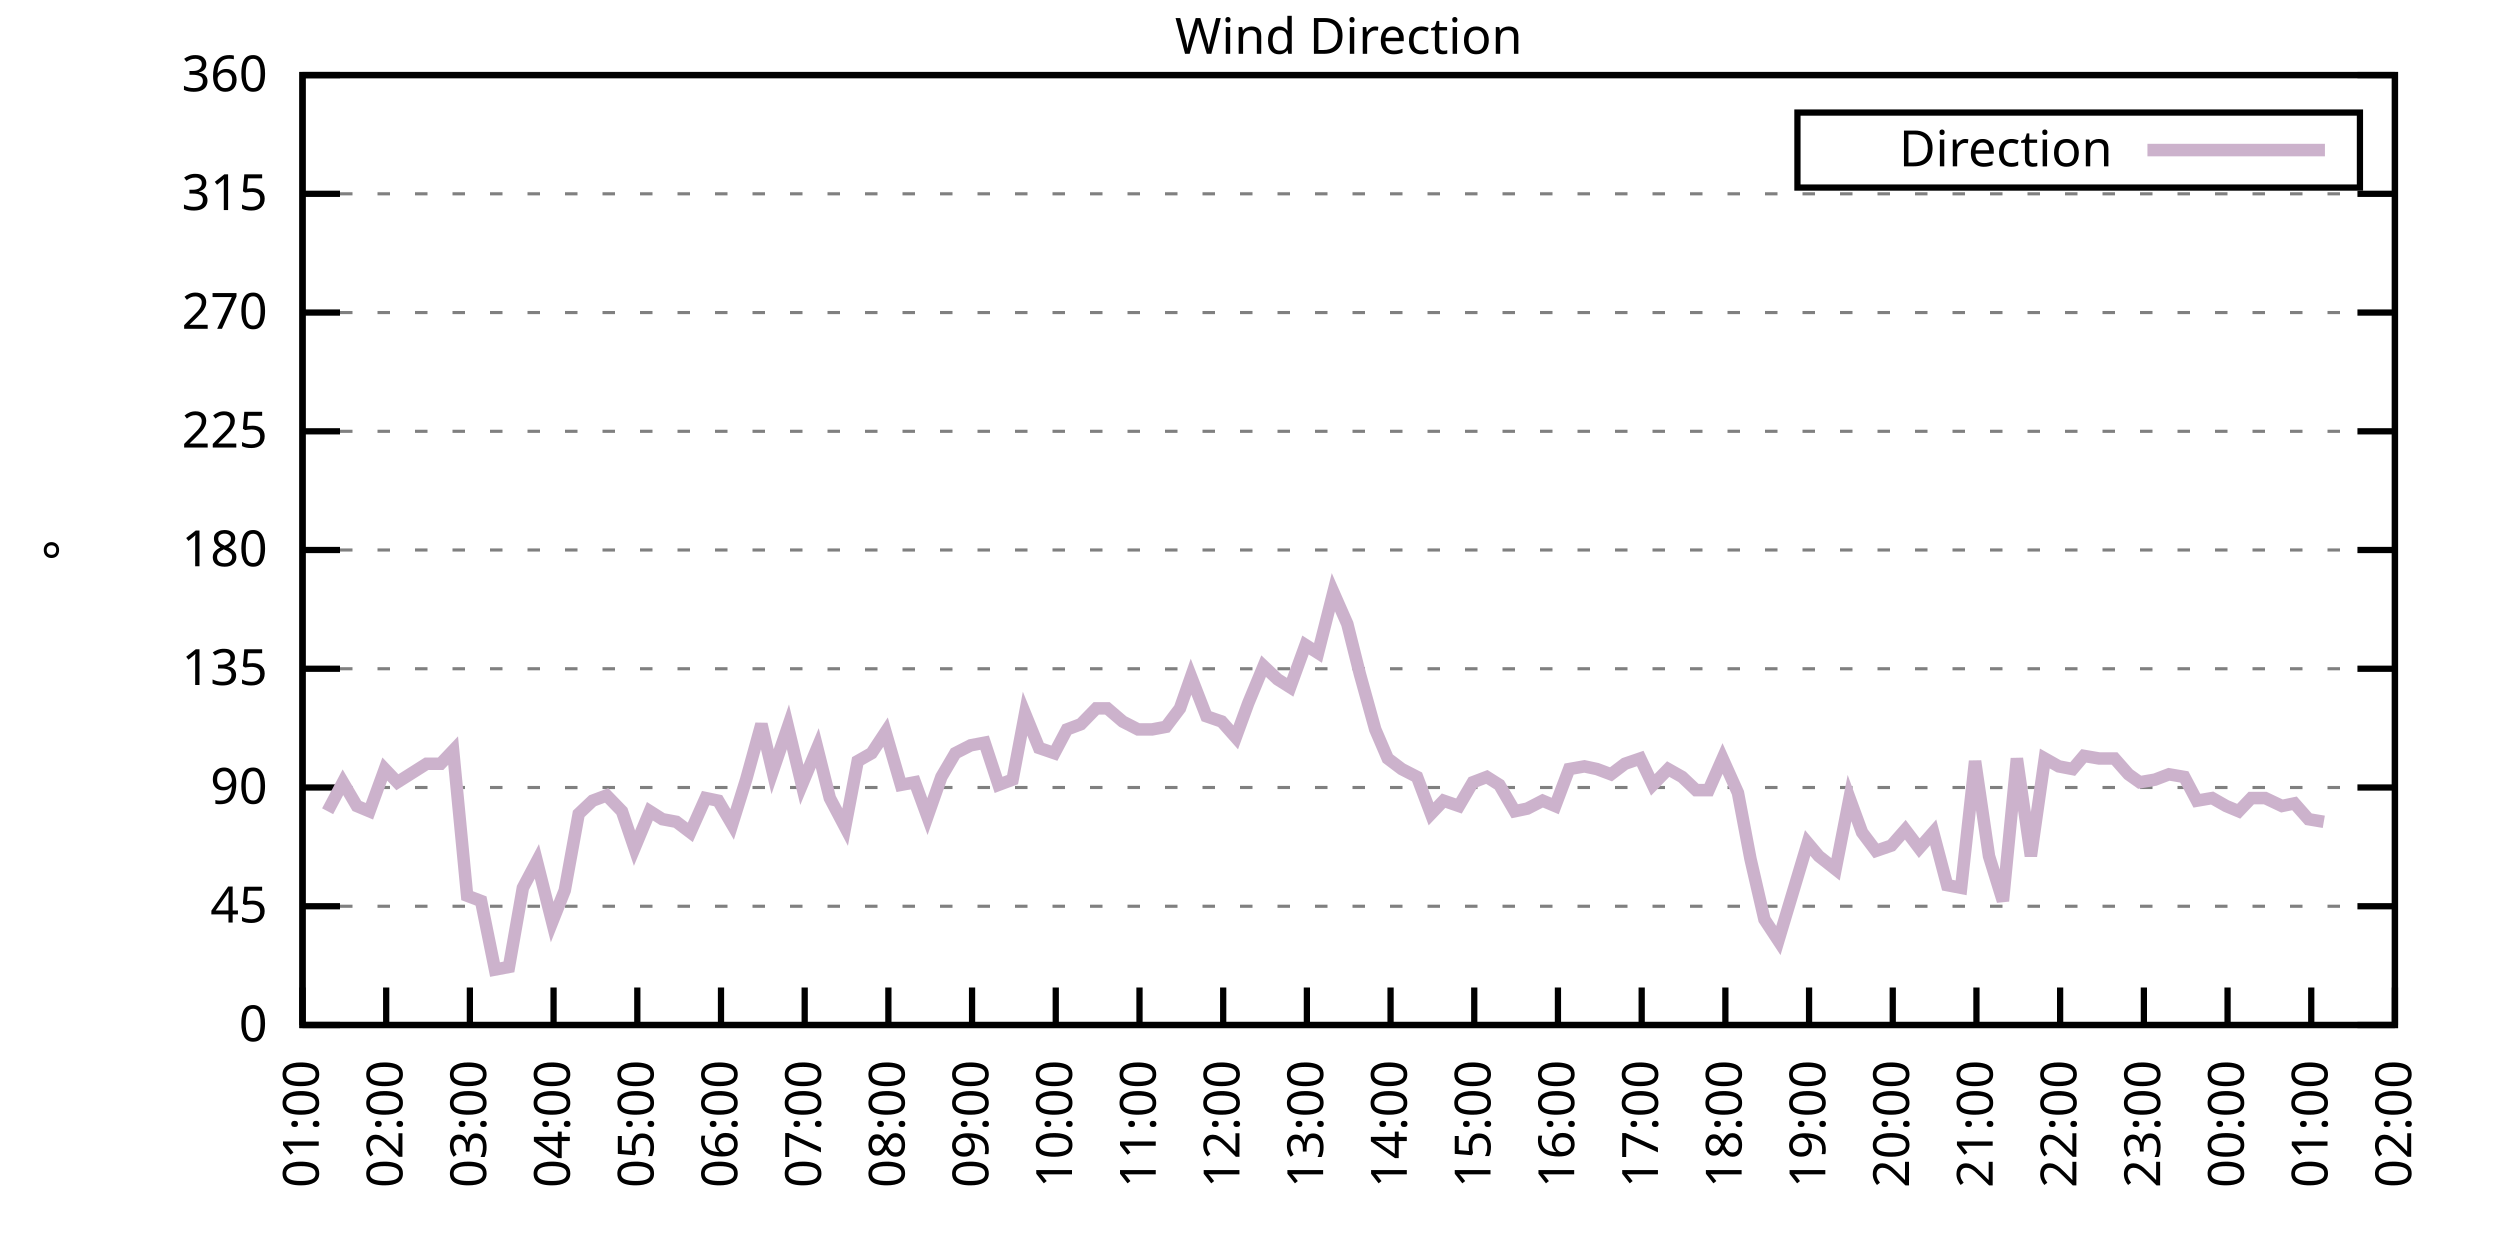
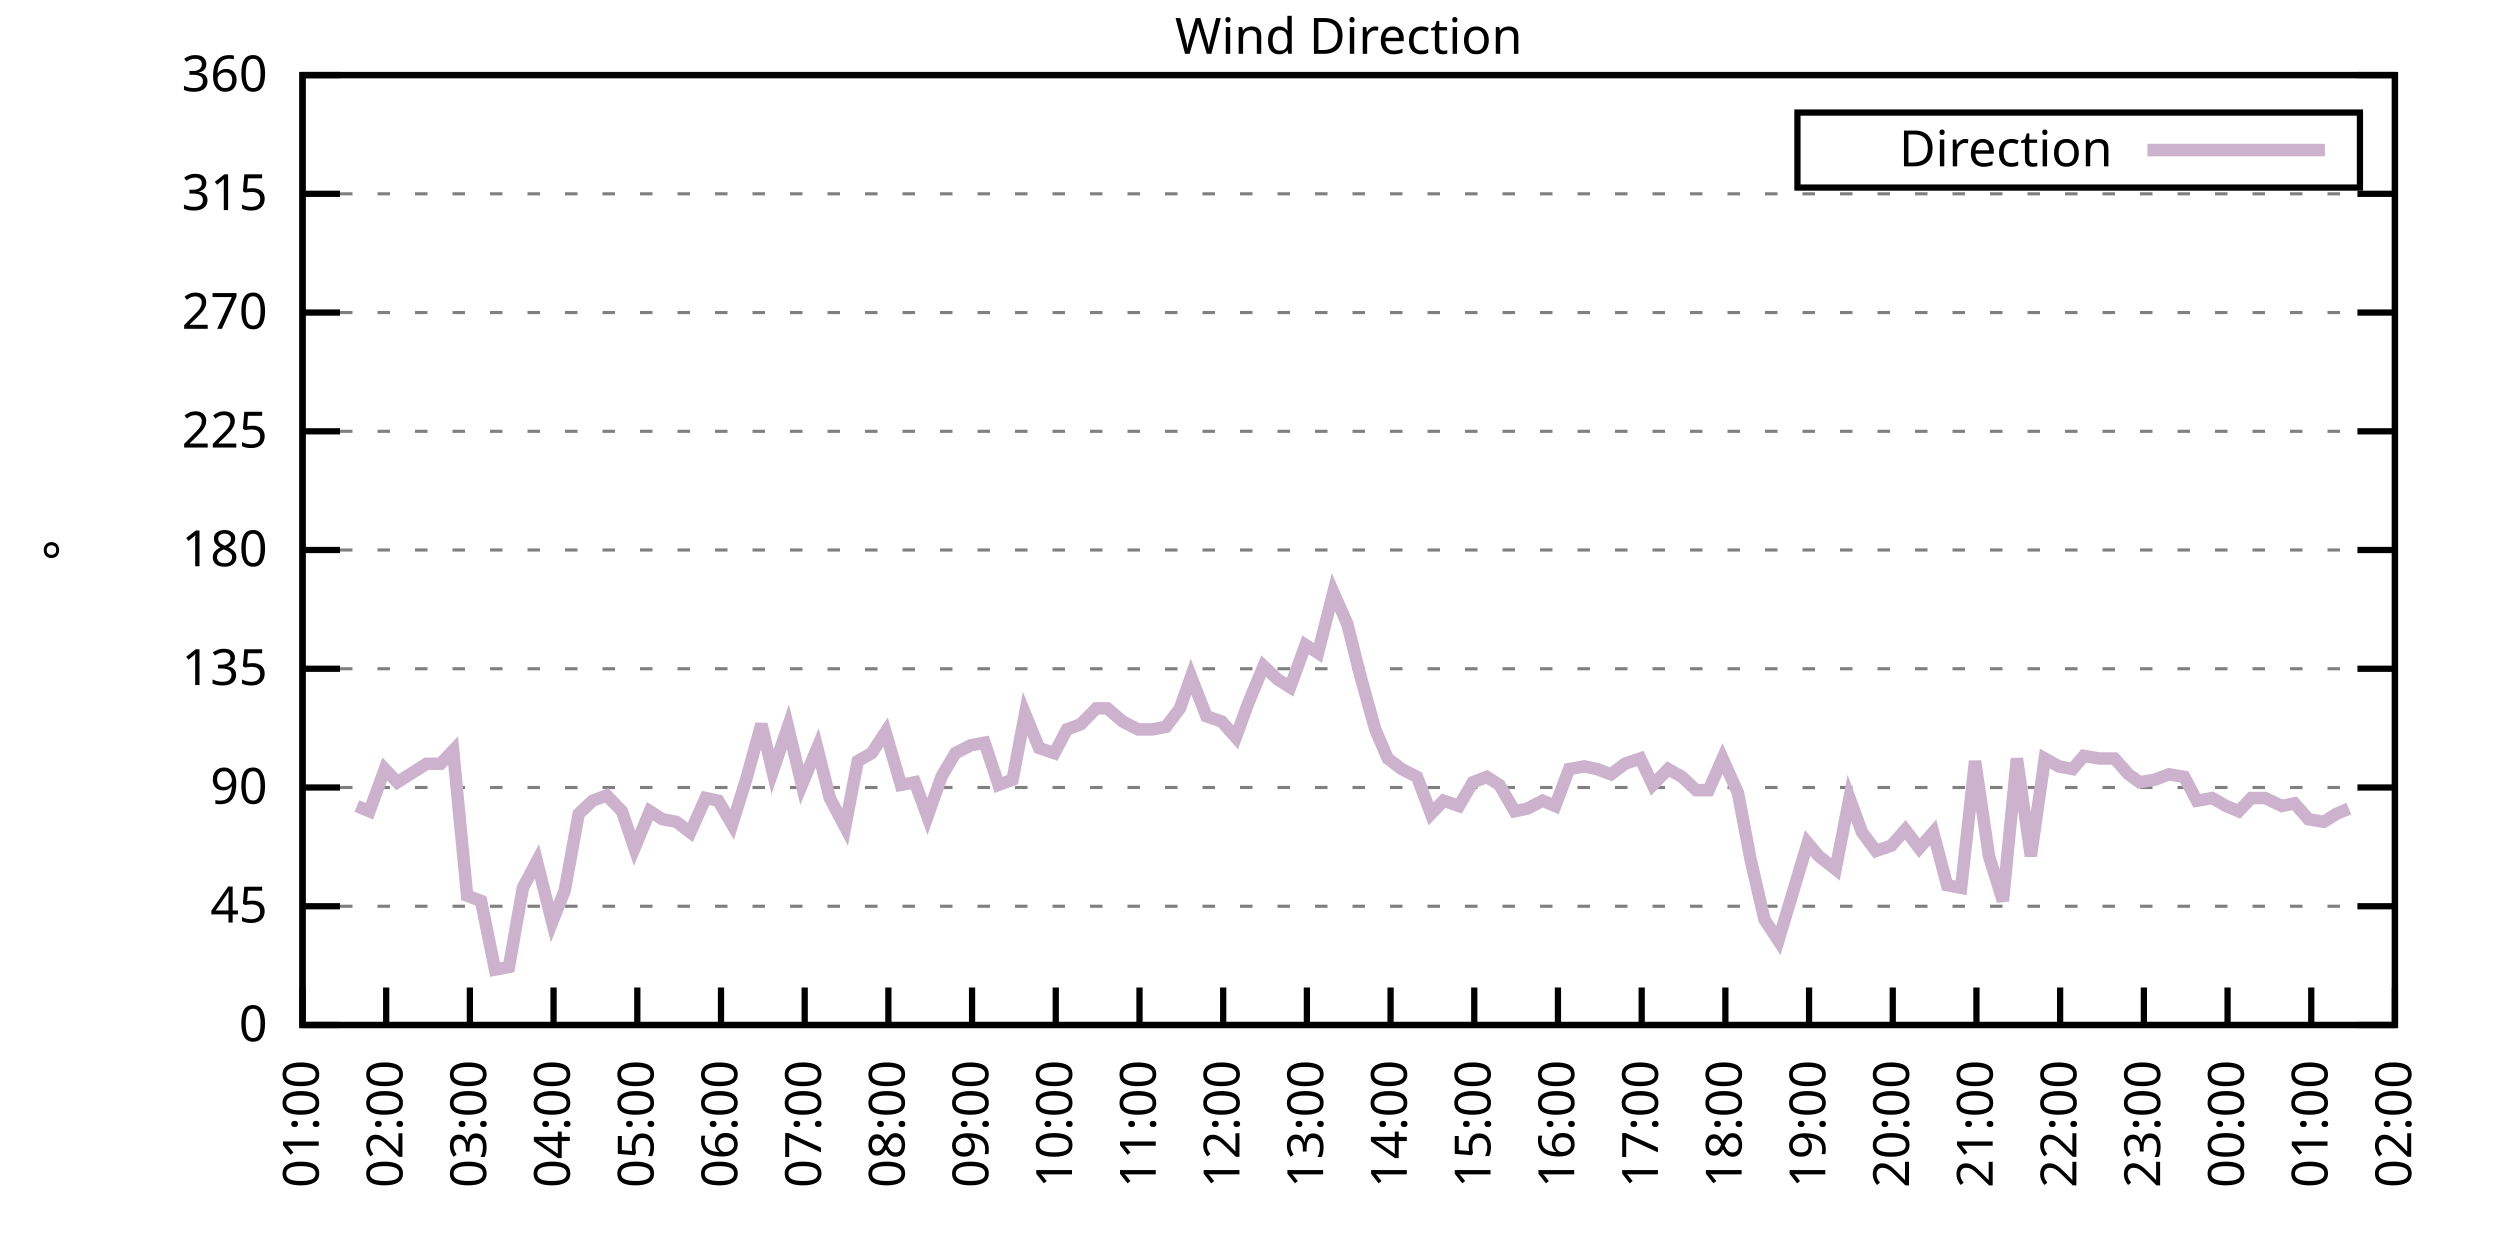
<svg xmlns="http://www.w3.org/2000/svg" xmlns:xlink="http://www.w3.org/1999/xlink" width="400" height="200" viewBox="0 0 400 200">
  <g id="gnuplot_canvas">
    <rect x="0" y="0" width="400" height="200" fill="none" />
    <defs>
      <circle id="gpDot" r="0.5" stroke-width="0.5" stroke="currentColor" />
      <path id="gpPt0" stroke-width="0.333" stroke="currentColor" d="M-1,0 h2 M0,-1 v2" />
      <path id="gpPt1" stroke-width="0.333" stroke="currentColor" d="M-1,-1 L1,1 M1,-1 L-1,1" />
      <path id="gpPt2" stroke-width="0.333" stroke="currentColor" d="M-1,0 L1,0 M0,-1 L0,1 M-1,-1 L1,1 M-1,1 L1,-1" />
      <rect id="gpPt3" stroke-width="0.333" stroke="currentColor" x="-1" y="-1" width="2" height="2" />
      <rect id="gpPt4" stroke-width="0.333" stroke="currentColor" fill="currentColor" x="-1" y="-1" width="2" height="2" />
      <circle id="gpPt5" stroke-width="0.333" stroke="currentColor" cx="0" cy="0" r="1" />
      <use xlink:href="#gpPt5" id="gpPt6" fill="currentColor" stroke="none" />
      <path id="gpPt7" stroke-width="0.333" stroke="currentColor" d="M0,-1.33 L-1.33,0.67 L1.33,0.67 z" />
      <use xlink:href="#gpPt7" id="gpPt8" fill="currentColor" stroke="none" />
      <use xlink:href="#gpPt7" id="gpPt9" stroke="currentColor" transform="rotate(180)" />
      <use xlink:href="#gpPt9" id="gpPt10" fill="currentColor" stroke="none" />
      <use xlink:href="#gpPt3" id="gpPt11" stroke="currentColor" transform="rotate(45)" />
      <use xlink:href="#gpPt11" id="gpPt12" fill="currentColor" stroke="none" />
      <path id="gpPt13" stroke-width="0.333" stroke="currentColor" d="M0,1.330 L1.265,0.411 L0.782,-1.067 L-0.782,-1.076 L-1.265,0.411 z" />
      <use xlink:href="#gpPt13" id="gpPt14" fill="currentColor" stroke="none" />
      <filter id="textbox" filterUnits="objectBoundingBox" x="0" y="0" height="1" width="1">
        <feFlood flood-color="white" flood-opacity="1" result="bgnd" />
        <feComposite in="SourceGraphic" in2="bgnd" operator="atop" />
      </filter>
      <filter id="greybox" filterUnits="objectBoundingBox" x="0" y="0" height="1" width="1">
        <feFlood flood-color="lightgrey" flood-opacity="1" result="grey" />
        <feComposite in="SourceGraphic" in2="grey" operator="atop" />
      </filter>
    </defs>
    <g fill="none" color="white" stroke="currentColor" stroke-width="1.00" stroke-linecap="butt" stroke-linejoin="miter">
</g>
    <g fill="none" color="black" stroke="currentColor" stroke-width="1.00" stroke-linecap="butt" stroke-linejoin="miter">
      <g stroke="none" shape-rendering="crispEdges">
        <polygon fill="rgb(255, 255, 255)" points="48.40,164.00 383.18,164.00 383.18,12.02 48.40,12.02 " />
      </g>
    </g>
    <g fill="none" color="black" stroke="currentColor" stroke-width="1.00" stroke-linecap="butt" stroke-linejoin="miter">
</g>
    <g fill="none" color="black" stroke="black" stroke-width="0.50" stroke-linecap="butt" stroke-linejoin="miter">
</g>
    <g fill="none" color="gray" stroke="currentColor" stroke-width="0.50" stroke-linecap="butt" stroke-linejoin="miter">
      <path stroke="gray" stroke-dasharray="2,4" class="gridline" d="M48.40,164.00 L383.19,164.00  " />
    </g>
    <g fill="none" color="gray" stroke="gray" stroke-width="1.00" stroke-linecap="butt" stroke-linejoin="miter">
</g>
    <g fill="none" color="black" stroke="currentColor" stroke-width="1.00" stroke-linecap="butt" stroke-linejoin="miter">
      <path stroke="black" d="M48.40,164.00 L54.40,164.00 M383.19,164.00 L377.19,164.00  " />
      <g transform="translate(42.80,166.60)" stroke="none" fill="black" font-family="Sans" font-size="8.00" text-anchor="end">
        <text>
          <tspan font-family="Sans"> 0</tspan>
        </text>
      </g>
    </g>
    <g fill="none" color="black" stroke="currentColor" stroke-width="1.00" stroke-linecap="butt" stroke-linejoin="miter">
</g>
    <g fill="none" color="black" stroke="black" stroke-width="0.50" stroke-linecap="butt" stroke-linejoin="miter">
</g>
    <g fill="none" color="gray" stroke="currentColor" stroke-width="0.50" stroke-linecap="butt" stroke-linejoin="miter">
      <path stroke="gray" stroke-dasharray="2,4" class="gridline" d="M48.40,145.00 L383.19,145.00  " />
    </g>
    <g fill="none" color="gray" stroke="gray" stroke-width="1.00" stroke-linecap="butt" stroke-linejoin="miter">
</g>
    <g fill="none" color="black" stroke="currentColor" stroke-width="1.00" stroke-linecap="butt" stroke-linejoin="miter">
      <path stroke="black" d="M48.40,145.00 L54.40,145.00 M383.19,145.00 L377.19,145.00  " />
      <g transform="translate(42.80,147.60)" stroke="none" fill="black" font-family="Sans" font-size="8.00" text-anchor="end">
        <text>
          <tspan font-family="Sans"> 45</tspan>
        </text>
      </g>
    </g>
    <g fill="none" color="black" stroke="currentColor" stroke-width="1.00" stroke-linecap="butt" stroke-linejoin="miter">
</g>
    <g fill="none" color="black" stroke="black" stroke-width="0.50" stroke-linecap="butt" stroke-linejoin="miter">
</g>
    <g fill="none" color="gray" stroke="currentColor" stroke-width="0.50" stroke-linecap="butt" stroke-linejoin="miter">
      <path stroke="gray" stroke-dasharray="2,4" class="gridline" d="M48.40,126.00 L383.19,126.00  " />
    </g>
    <g fill="none" color="gray" stroke="gray" stroke-width="1.00" stroke-linecap="butt" stroke-linejoin="miter">
</g>
    <g fill="none" color="black" stroke="currentColor" stroke-width="1.00" stroke-linecap="butt" stroke-linejoin="miter">
      <path stroke="black" d="M48.40,126.00 L54.40,126.00 M383.19,126.00 L377.19,126.00  " />
      <g transform="translate(42.80,128.60)" stroke="none" fill="black" font-family="Sans" font-size="8.00" text-anchor="end">
        <text>
          <tspan font-family="Sans"> 90</tspan>
        </text>
      </g>
    </g>
    <g fill="none" color="black" stroke="currentColor" stroke-width="1.00" stroke-linecap="butt" stroke-linejoin="miter">
</g>
    <g fill="none" color="black" stroke="black" stroke-width="0.50" stroke-linecap="butt" stroke-linejoin="miter">
</g>
    <g fill="none" color="gray" stroke="currentColor" stroke-width="0.50" stroke-linecap="butt" stroke-linejoin="miter">
      <path stroke="gray" stroke-dasharray="2,4" class="gridline" d="M48.40,107.00 L383.19,107.00  " />
    </g>
    <g fill="none" color="gray" stroke="gray" stroke-width="1.00" stroke-linecap="butt" stroke-linejoin="miter">
</g>
    <g fill="none" color="black" stroke="currentColor" stroke-width="1.00" stroke-linecap="butt" stroke-linejoin="miter">
      <path stroke="black" d="M48.40,107.00 L54.40,107.00 M383.19,107.00 L377.19,107.00  " />
      <g transform="translate(42.80,109.60)" stroke="none" fill="black" font-family="Sans" font-size="8.00" text-anchor="end">
        <text>
          <tspan font-family="Sans"> 135</tspan>
        </text>
      </g>
    </g>
    <g fill="none" color="black" stroke="currentColor" stroke-width="1.00" stroke-linecap="butt" stroke-linejoin="miter">
</g>
    <g fill="none" color="black" stroke="black" stroke-width="0.50" stroke-linecap="butt" stroke-linejoin="miter">
</g>
    <g fill="none" color="gray" stroke="currentColor" stroke-width="0.50" stroke-linecap="butt" stroke-linejoin="miter">
      <path stroke="gray" stroke-dasharray="2,4" class="gridline" d="M48.40,88.00 L383.19,88.00  " />
    </g>
    <g fill="none" color="gray" stroke="gray" stroke-width="1.00" stroke-linecap="butt" stroke-linejoin="miter">
</g>
    <g fill="none" color="black" stroke="currentColor" stroke-width="1.00" stroke-linecap="butt" stroke-linejoin="miter">
      <path stroke="black" d="M48.40,88.00 L54.40,88.00 M383.19,88.00 L377.19,88.00  " />
      <g transform="translate(42.80,90.60)" stroke="none" fill="black" font-family="Sans" font-size="8.00" text-anchor="end">
        <text>
          <tspan font-family="Sans"> 180</tspan>
        </text>
      </g>
    </g>
    <g fill="none" color="black" stroke="currentColor" stroke-width="1.00" stroke-linecap="butt" stroke-linejoin="miter">
</g>
    <g fill="none" color="black" stroke="black" stroke-width="0.50" stroke-linecap="butt" stroke-linejoin="miter">
</g>
    <g fill="none" color="gray" stroke="currentColor" stroke-width="0.50" stroke-linecap="butt" stroke-linejoin="miter">
      <path stroke="gray" stroke-dasharray="2,4" class="gridline" d="M48.40,69.01 L383.19,69.01  " />
    </g>
    <g fill="none" color="gray" stroke="gray" stroke-width="1.00" stroke-linecap="butt" stroke-linejoin="miter">
</g>
    <g fill="none" color="black" stroke="currentColor" stroke-width="1.00" stroke-linecap="butt" stroke-linejoin="miter">
      <path stroke="black" d="M48.40,69.01 L54.40,69.01 M383.19,69.01 L377.19,69.01  " />
      <g transform="translate(42.80,71.61)" stroke="none" fill="black" font-family="Sans" font-size="8.00" text-anchor="end">
        <text>
          <tspan font-family="Sans"> 225</tspan>
        </text>
      </g>
    </g>
    <g fill="none" color="black" stroke="currentColor" stroke-width="1.00" stroke-linecap="butt" stroke-linejoin="miter">
</g>
    <g fill="none" color="black" stroke="black" stroke-width="0.50" stroke-linecap="butt" stroke-linejoin="miter">
</g>
    <g fill="none" color="gray" stroke="currentColor" stroke-width="0.50" stroke-linecap="butt" stroke-linejoin="miter">
      <path stroke="gray" stroke-dasharray="2,4" class="gridline" d="M48.40,50.01 L383.19,50.01  " />
    </g>
    <g fill="none" color="gray" stroke="gray" stroke-width="1.00" stroke-linecap="butt" stroke-linejoin="miter">
</g>
    <g fill="none" color="black" stroke="currentColor" stroke-width="1.00" stroke-linecap="butt" stroke-linejoin="miter">
      <path stroke="black" d="M48.40,50.01 L54.40,50.01 M383.19,50.01 L377.19,50.01  " />
      <g transform="translate(42.80,52.61)" stroke="none" fill="black" font-family="Sans" font-size="8.00" text-anchor="end">
        <text>
          <tspan font-family="Sans"> 270</tspan>
        </text>
      </g>
    </g>
    <g fill="none" color="black" stroke="currentColor" stroke-width="1.00" stroke-linecap="butt" stroke-linejoin="miter">
</g>
    <g fill="none" color="black" stroke="black" stroke-width="0.50" stroke-linecap="butt" stroke-linejoin="miter">
</g>
    <g fill="none" color="gray" stroke="currentColor" stroke-width="0.50" stroke-linecap="butt" stroke-linejoin="miter">
      <path stroke="gray" stroke-dasharray="2,4" class="gridline" d="M48.40,31.01 L383.19,31.01  " />
    </g>
    <g fill="none" color="gray" stroke="gray" stroke-width="1.00" stroke-linecap="butt" stroke-linejoin="miter">
</g>
    <g fill="none" color="black" stroke="currentColor" stroke-width="1.00" stroke-linecap="butt" stroke-linejoin="miter">
      <path stroke="black" d="M48.40,31.01 L54.40,31.01 M383.19,31.01 L377.19,31.01  " />
      <g transform="translate(42.80,33.61)" stroke="none" fill="black" font-family="Sans" font-size="8.00" text-anchor="end">
        <text>
          <tspan font-family="Sans"> 315</tspan>
        </text>
      </g>
    </g>
    <g fill="none" color="black" stroke="currentColor" stroke-width="1.00" stroke-linecap="butt" stroke-linejoin="miter">
</g>
    <g fill="none" color="black" stroke="black" stroke-width="0.50" stroke-linecap="butt" stroke-linejoin="miter">
</g>
    <g fill="none" color="gray" stroke="currentColor" stroke-width="0.50" stroke-linecap="butt" stroke-linejoin="miter">
      <path stroke="gray" stroke-dasharray="2,4" class="gridline" d="M48.40,12.01 L383.19,12.01  " />
    </g>
    <g fill="none" color="gray" stroke="gray" stroke-width="1.00" stroke-linecap="butt" stroke-linejoin="miter">
</g>
    <g fill="none" color="black" stroke="currentColor" stroke-width="1.00" stroke-linecap="butt" stroke-linejoin="miter">
      <path stroke="black" d="M48.40,12.01 L54.40,12.01 M383.19,12.01 L377.19,12.01  " />
      <g transform="translate(42.80,14.61)" stroke="none" fill="black" font-family="Sans" font-size="8.00" text-anchor="end">
        <text>
          <tspan font-family="Sans"> 360</tspan>
        </text>
      </g>
    </g>
    <g fill="none" color="black" stroke="currentColor" stroke-width="1.00" stroke-linecap="butt" stroke-linejoin="miter">
      <path stroke="black" d="M48.40,164.00 L48.40,158.00  " />
      <g transform="translate(51.00,169.60) rotate(270.00)" stroke="none" fill="black" font-family="Sans" font-size="8.00" text-anchor="end">
        <text>
          <tspan font-family="Sans">01:00</tspan>
        </text>
      </g>
    </g>
    <g fill="none" color="black" stroke="currentColor" stroke-width="1.00" stroke-linecap="butt" stroke-linejoin="miter">
      <path stroke="black" d="M61.79,164.00 L61.79,158.00  " />
      <g transform="translate(64.39,169.60) rotate(270.00)" stroke="none" fill="black" font-family="Sans" font-size="8.00" text-anchor="end">
        <text>
          <tspan font-family="Sans">02:00</tspan>
        </text>
      </g>
    </g>
    <g fill="none" color="black" stroke="currentColor" stroke-width="1.00" stroke-linecap="butt" stroke-linejoin="miter">
      <path stroke="black" d="M75.18,164.00 L75.18,158.00  " />
      <g transform="translate(77.78,169.60) rotate(270.00)" stroke="none" fill="black" font-family="Sans" font-size="8.00" text-anchor="end">
        <text>
          <tspan font-family="Sans">03:00</tspan>
        </text>
      </g>
    </g>
    <g fill="none" color="black" stroke="currentColor" stroke-width="1.00" stroke-linecap="butt" stroke-linejoin="miter">
      <path stroke="black" d="M88.57,164.00 L88.57,158.00  " />
      <g transform="translate(91.17,169.60) rotate(270.00)" stroke="none" fill="black" font-family="Sans" font-size="8.00" text-anchor="end">
        <text>
          <tspan font-family="Sans">04:00</tspan>
        </text>
      </g>
    </g>
    <g fill="none" color="black" stroke="currentColor" stroke-width="1.00" stroke-linecap="butt" stroke-linejoin="miter">
      <path stroke="black" d="M101.97,164.00 L101.97,158.00  " />
      <g transform="translate(104.57,169.60) rotate(270.00)" stroke="none" fill="black" font-family="Sans" font-size="8.00" text-anchor="end">
        <text>
          <tspan font-family="Sans">05:00</tspan>
        </text>
      </g>
    </g>
    <g fill="none" color="black" stroke="currentColor" stroke-width="1.00" stroke-linecap="butt" stroke-linejoin="miter">
      <path stroke="black" d="M115.36,164.00 L115.36,158.00  " />
      <g transform="translate(117.96,169.60) rotate(270.00)" stroke="none" fill="black" font-family="Sans" font-size="8.00" text-anchor="end">
        <text>
          <tspan font-family="Sans">06:00</tspan>
        </text>
      </g>
    </g>
    <g fill="none" color="black" stroke="currentColor" stroke-width="1.00" stroke-linecap="butt" stroke-linejoin="miter">
      <path stroke="black" d="M128.75,164.00 L128.75,158.00  " />
      <g transform="translate(131.35,169.60) rotate(270.00)" stroke="none" fill="black" font-family="Sans" font-size="8.00" text-anchor="end">
        <text>
          <tspan font-family="Sans">07:00</tspan>
        </text>
      </g>
    </g>
    <g fill="none" color="black" stroke="currentColor" stroke-width="1.00" stroke-linecap="butt" stroke-linejoin="miter">
      <path stroke="black" d="M142.14,164.00 L142.14,158.00  " />
      <g transform="translate(144.74,169.60) rotate(270.00)" stroke="none" fill="black" font-family="Sans" font-size="8.00" text-anchor="end">
        <text>
          <tspan font-family="Sans">08:00</tspan>
        </text>
      </g>
    </g>
    <g fill="none" color="black" stroke="currentColor" stroke-width="1.00" stroke-linecap="butt" stroke-linejoin="miter">
      <path stroke="black" d="M155.53,164.00 L155.53,158.00  " />
      <g transform="translate(158.13,169.60) rotate(270.00)" stroke="none" fill="black" font-family="Sans" font-size="8.00" text-anchor="end">
        <text>
          <tspan font-family="Sans">09:00</tspan>
        </text>
      </g>
    </g>
    <g fill="none" color="black" stroke="currentColor" stroke-width="1.00" stroke-linecap="butt" stroke-linejoin="miter">
      <path stroke="black" d="M168.92,164.00 L168.92,158.00  " />
      <g transform="translate(171.52,169.60) rotate(270.00)" stroke="none" fill="black" font-family="Sans" font-size="8.00" text-anchor="end">
        <text>
          <tspan font-family="Sans">10:00</tspan>
        </text>
      </g>
    </g>
    <g fill="none" color="black" stroke="currentColor" stroke-width="1.00" stroke-linecap="butt" stroke-linejoin="miter">
      <path stroke="black" d="M182.32,164.00 L182.32,158.00  " />
      <g transform="translate(184.92,169.60) rotate(270.00)" stroke="none" fill="black" font-family="Sans" font-size="8.00" text-anchor="end">
        <text>
          <tspan font-family="Sans">11:00</tspan>
        </text>
      </g>
    </g>
    <g fill="none" color="black" stroke="currentColor" stroke-width="1.00" stroke-linecap="butt" stroke-linejoin="miter">
      <path stroke="black" d="M195.71,164.00 L195.71,158.00  " />
      <g transform="translate(198.31,169.60) rotate(270.00)" stroke="none" fill="black" font-family="Sans" font-size="8.00" text-anchor="end">
        <text>
          <tspan font-family="Sans">12:00</tspan>
        </text>
      </g>
    </g>
    <g fill="none" color="black" stroke="currentColor" stroke-width="1.00" stroke-linecap="butt" stroke-linejoin="miter">
      <path stroke="black" d="M209.10,164.00 L209.10,158.00  " />
      <g transform="translate(211.70,169.60) rotate(270.00)" stroke="none" fill="black" font-family="Sans" font-size="8.00" text-anchor="end">
        <text>
          <tspan font-family="Sans">13:00</tspan>
        </text>
      </g>
    </g>
    <g fill="none" color="black" stroke="currentColor" stroke-width="1.00" stroke-linecap="butt" stroke-linejoin="miter">
      <path stroke="black" d="M222.49,164.00 L222.49,158.00  " />
      <g transform="translate(225.09,169.60) rotate(270.00)" stroke="none" fill="black" font-family="Sans" font-size="8.00" text-anchor="end">
        <text>
          <tspan font-family="Sans">14:00</tspan>
        </text>
      </g>
    </g>
    <g fill="none" color="black" stroke="currentColor" stroke-width="1.00" stroke-linecap="butt" stroke-linejoin="miter">
      <path stroke="black" d="M235.88,164.00 L235.88,158.00  " />
      <g transform="translate(238.48,169.60) rotate(270.00)" stroke="none" fill="black" font-family="Sans" font-size="8.00" text-anchor="end">
        <text>
          <tspan font-family="Sans">15:00</tspan>
        </text>
      </g>
    </g>
    <g fill="none" color="black" stroke="currentColor" stroke-width="1.00" stroke-linecap="butt" stroke-linejoin="miter">
      <path stroke="black" d="M249.27,164.00 L249.27,158.00  " />
      <g transform="translate(251.87,169.60) rotate(270.00)" stroke="none" fill="black" font-family="Sans" font-size="8.00" text-anchor="end">
        <text>
          <tspan font-family="Sans">16:00</tspan>
        </text>
      </g>
    </g>
    <g fill="none" color="black" stroke="currentColor" stroke-width="1.00" stroke-linecap="butt" stroke-linejoin="miter">
      <path stroke="black" d="M262.67,164.00 L262.67,158.00  " />
      <g transform="translate(265.27,169.60) rotate(270.00)" stroke="none" fill="black" font-family="Sans" font-size="8.00" text-anchor="end">
        <text>
          <tspan font-family="Sans">17:00</tspan>
        </text>
      </g>
    </g>
    <g fill="none" color="black" stroke="currentColor" stroke-width="1.00" stroke-linecap="butt" stroke-linejoin="miter">
      <path stroke="black" d="M276.06,164.00 L276.06,158.00  " />
      <g transform="translate(278.66,169.60) rotate(270.00)" stroke="none" fill="black" font-family="Sans" font-size="8.00" text-anchor="end">
        <text>
          <tspan font-family="Sans">18:00</tspan>
        </text>
      </g>
    </g>
    <g fill="none" color="black" stroke="currentColor" stroke-width="1.00" stroke-linecap="butt" stroke-linejoin="miter">
      <path stroke="black" d="M289.45,164.00 L289.45,158.00  " />
      <g transform="translate(292.05,169.60) rotate(270.00)" stroke="none" fill="black" font-family="Sans" font-size="8.00" text-anchor="end">
        <text>
          <tspan font-family="Sans">19:00</tspan>
        </text>
      </g>
    </g>
    <g fill="none" color="black" stroke="currentColor" stroke-width="1.00" stroke-linecap="butt" stroke-linejoin="miter">
      <path stroke="black" d="M302.84,164.00 L302.84,158.00  " />
      <g transform="translate(305.44,169.60) rotate(270.00)" stroke="none" fill="black" font-family="Sans" font-size="8.00" text-anchor="end">
        <text>
          <tspan font-family="Sans">20:00</tspan>
        </text>
      </g>
    </g>
    <g fill="none" color="black" stroke="currentColor" stroke-width="1.00" stroke-linecap="butt" stroke-linejoin="miter">
      <path stroke="black" d="M316.23,164.00 L316.23,158.00  " />
      <g transform="translate(318.83,169.60) rotate(270.00)" stroke="none" fill="black" font-family="Sans" font-size="8.00" text-anchor="end">
        <text>
          <tspan font-family="Sans">21:00</tspan>
        </text>
      </g>
    </g>
    <g fill="none" color="black" stroke="currentColor" stroke-width="1.00" stroke-linecap="butt" stroke-linejoin="miter">
      <path stroke="black" d="M329.62,164.00 L329.62,158.00  " />
      <g transform="translate(332.22,169.60) rotate(270.00)" stroke="none" fill="black" font-family="Sans" font-size="8.00" text-anchor="end">
        <text>
          <tspan font-family="Sans">22:00</tspan>
        </text>
      </g>
    </g>
    <g fill="none" color="black" stroke="currentColor" stroke-width="1.00" stroke-linecap="butt" stroke-linejoin="miter">
      <path stroke="black" d="M343.02,164.00 L343.02,158.00  " />
      <g transform="translate(345.62,169.60) rotate(270.00)" stroke="none" fill="black" font-family="Sans" font-size="8.00" text-anchor="end">
        <text>
          <tspan font-family="Sans">23:00</tspan>
        </text>
      </g>
    </g>
    <g fill="none" color="black" stroke="currentColor" stroke-width="1.00" stroke-linecap="butt" stroke-linejoin="miter">
      <path stroke="black" d="M356.41,164.00 L356.41,158.00  " />
      <g transform="translate(359.01,169.60) rotate(270.00)" stroke="none" fill="black" font-family="Sans" font-size="8.00" text-anchor="end">
        <text>
          <tspan font-family="Sans">00:00</tspan>
        </text>
      </g>
    </g>
    <g fill="none" color="black" stroke="currentColor" stroke-width="1.00" stroke-linecap="butt" stroke-linejoin="miter">
      <path stroke="black" d="M369.80,164.00 L369.80,158.00  " />
      <g transform="translate(372.40,169.60) rotate(270.00)" stroke="none" fill="black" font-family="Sans" font-size="8.00" text-anchor="end">
        <text>
          <tspan font-family="Sans">01:00</tspan>
        </text>
      </g>
    </g>
    <g fill="none" color="black" stroke="currentColor" stroke-width="1.00" stroke-linecap="butt" stroke-linejoin="miter">
      <path stroke="black" d="M383.19,164.00 L383.19,158.00  " />
      <g transform="translate(385.79,169.60) rotate(270.00)" stroke="none" fill="black" font-family="Sans" font-size="8.00" text-anchor="end">
        <text>
          <tspan font-family="Sans">02:00</tspan>
        </text>
      </g>
    </g>
    <g fill="none" color="black" stroke="currentColor" stroke-width="1.00" stroke-linecap="butt" stroke-linejoin="miter">
</g>
    <g fill="none" color="black" stroke="currentColor" stroke-width="1.00" stroke-linecap="butt" stroke-linejoin="miter">
      <path stroke="black" d="M48.40,12.01 L48.40,164.00 L383.19,164.00 L383.19,12.01 L48.40,12.01 Z  " />
    </g>
    <g fill="none" color="black" stroke="currentColor" stroke-width="1.00" stroke-linecap="butt" stroke-linejoin="miter">
</g>
    <g fill="none" color="black" stroke="currentColor" stroke-width="1.00" stroke-linecap="butt" stroke-linejoin="miter">
      <path stroke="black" d="M287.59,30.01 L287.59,18.01 L377.59,18.01 L377.59,30.01 L287.59,30.01 Z  " />
    </g>
    <g id="Wind_direction_plot_1">
      <g fill="none" color="white" stroke="black" stroke-width="2.00" stroke-linecap="butt" stroke-linejoin="miter">
</g>
      <g fill="none" color="black" stroke="currentColor" stroke-width="2.00" stroke-linecap="butt" stroke-linejoin="miter">
        <g transform="translate(337.99,26.61)" stroke="none" fill="black" font-family="Sans" font-size="8.00" text-anchor="end">
          <text>
            <tspan font-family="Sans">Direction</tspan>
          </text>
        </g>
      </g>
      <g fill="none" color="black" stroke="currentColor" stroke-width="2.00" stroke-linecap="butt" stroke-linejoin="miter">
-         <path stroke="rgb(204, 178, 204)" d="M343.59,24.01 L371.99,24.01 M52.42,129.80 L54.87,125.16 L57.10,128.96 L59.11,129.80 L61.57,123.05 L63.58,125.16   L65.59,123.89 L68.26,122.20 L70.50,122.20 L72.50,120.09 L74.74,143.31 L76.97,144.16 L79.20,155.13 L81.43,154.71   L83.66,142.05 L85.90,137.82 L88.35,147.53 L90.36,142.47 L92.59,130.22 L94.82,128.11 L97.06,127.27 L99.51,129.80   L101.52,135.71 L103.98,129.80 L105.98,131.07 L108.22,131.49 L110.45,133.18 L112.90,127.69 L114.91,128.11 L117.14,131.91   L119.38,124.74 L121.83,115.87 L123.62,123.47 L126.07,116.29 L128.30,125.58 L130.76,119.67 L132.77,127.69 L135.22,132.34   L137.23,121.78 L139.46,120.51 L141.69,117.14 L144.15,125.58 L146.38,125.16 L148.39,130.65 L150.62,124.31 L152.85,120.51   L155.31,119.25 L157.54,118.83 L159.77,125.58 L162.01,124.74 L164.01,114.18 L166.25,119.67 L168.70,120.51 L170.71,116.71   L172.94,115.87 L175.40,113.34 L177.18,113.34 L179.64,115.45 L182.09,116.71 L184.32,116.71 L186.56,116.29 L188.79,113.34   L190.57,108.27 L193.03,114.60 L195.48,115.45 L197.72,117.98 L199.73,112.49 L202.18,106.58 L204.41,108.69 L206.42,109.96   L208.88,103.20 L210.88,104.47 L213.34,94.76 L215.57,99.83 L217.58,107.85 L220.04,116.71 L222.04,121.36 L224.28,123.05   L226.73,124.31 L228.96,130.22 L230.97,128.11 L233.43,128.96 L235.66,125.16 L237.89,124.31 L239.90,125.58 L242.36,129.80   L244.36,129.38 L246.82,128.11 L248.83,128.96 L251.06,123.05 L253.51,122.62 L255.52,123.05 L257.76,123.89 L259.99,122.20   L262.44,121.36 L264.45,125.58 L266.91,123.05 L269.14,124.31 L271.37,126.42 L273.38,126.42 L275.61,121.36 L278.07,126.85   L280.07,137.40 L282.31,147.11 L284.54,150.49 L289.23,134.87 L291.01,136.98 L293.69,139.09 L295.92,127.69 L297.93,133.18   L300.16,136.14 L302.62,135.29 L304.85,132.76 L307.08,135.71 L309.31,133.18 L311.54,141.62 L313.78,142.05 L316.01,121.78   L318.24,136.98 L320.47,144.16 L322.70,121.36 L324.94,136.98 L327.17,121.36 L329.40,122.62 L331.63,123.05 L333.42,120.94   L335.87,121.36 L338.33,121.36 L340.56,123.89 L342.35,125.16 L344.80,124.74 L347.03,123.89 L349.49,124.31 L351.50,128.11   L353.95,127.69 L356.18,128.96 L358.19,129.80 L360.20,127.69 L362.43,127.69 L365.11,128.96 L367.12,128.54 L369.35,131.07   L371.81,131.49  " />
+         <path stroke="rgb(204, 178, 204)" d="M343.59,24.01 L371.99,24.01 M57.10,128.96 L59.11,129.80 L61.57,123.05 L63.58,125.16 L65.59,123.89 L68.26,122.20   L70.50,122.20 L72.50,120.09 L74.74,143.31 L76.97,144.16 L79.20,155.13 L81.43,154.71 L83.66,142.05 L85.90,137.82   L88.35,147.53 L90.36,142.47 L92.59,130.22 L94.82,128.11 L97.06,127.27 L99.51,129.80 L101.52,135.71 L103.98,129.80   L105.98,131.07 L108.22,131.49 L110.45,133.18 L112.90,127.69 L114.91,128.11 L117.14,131.91 L119.38,124.74 L121.83,115.87   L123.62,123.47 L126.07,116.29 L128.30,125.58 L130.76,119.67 L132.77,127.69 L135.22,132.34 L137.23,121.78 L139.46,120.51   L141.69,117.14 L144.15,125.58 L146.38,125.16 L148.39,130.65 L150.62,124.31 L152.85,120.51 L155.31,119.25 L157.54,118.83   L159.77,125.58 L162.01,124.74 L164.01,114.18 L166.25,119.67 L168.70,120.51 L170.71,116.71 L172.94,115.87 L175.40,113.34   L177.18,113.34 L179.64,115.45 L182.09,116.71 L184.32,116.71 L186.56,116.29 L188.79,113.34 L190.57,108.27 L193.03,114.60   L195.48,115.45 L197.72,117.98 L199.73,112.49 L202.18,106.58 L204.41,108.69 L206.42,109.96 L208.88,103.20 L210.88,104.47   L213.34,94.76 L215.57,99.83 L217.58,107.85 L220.04,116.71 L222.04,121.36 L224.28,123.05 L226.73,124.31 L228.96,130.22   L230.97,128.11 L233.43,128.96 L235.66,125.16 L237.89,124.31 L239.90,125.58 L242.36,129.80 L244.36,129.38 L246.82,128.11   L248.83,128.96 L251.06,123.05 L253.51,122.62 L255.52,123.05 L257.76,123.89 L259.99,122.20 L262.44,121.36 L264.45,125.58   L266.91,123.05 L269.14,124.31 L271.37,126.42 L273.38,126.42 L275.61,121.36 L278.07,126.85 L280.07,137.40 L282.31,147.11   L284.54,150.49 L289.23,134.87 L291.01,136.98 L293.69,139.09 L295.92,127.69 L297.93,133.18 L300.16,136.14 L302.62,135.29   L304.85,132.76 L307.08,135.71 L309.31,133.18 L311.54,141.62 L313.78,142.05 L316.01,121.78 L318.24,136.98 L320.47,144.16   L322.70,121.36 L324.94,136.98 L327.17,121.36 L329.40,122.62 L331.63,123.05 L333.42,120.94 L335.87,121.36 L338.33,121.36   L340.56,123.89 L342.35,125.16 L344.80,124.74 L347.03,123.89 L349.49,124.31 L351.50,128.11 L353.95,127.69 L356.18,128.96   L358.19,129.80 L360.20,127.69 L362.43,127.69 L365.11,128.96 L367.12,128.54 L369.35,131.07 L371.81,131.49 L373.82,130.22   L375.82,129.38  " />
      </g>
    </g>
    <g fill="none" color="black" stroke="currentColor" stroke-width="2.00" stroke-linecap="butt" stroke-linejoin="miter">
</g>
    <g fill="none" color="black" stroke="black" stroke-width="1.00" stroke-linecap="butt" stroke-linejoin="miter">
</g>
    <g fill="none" color="black" stroke="currentColor" stroke-width="1.00" stroke-linecap="butt" stroke-linejoin="miter">
      <path stroke="black" d="M48.40,12.01 L48.40,164.00 L383.19,164.00 L383.19,12.01 L48.40,12.01 Z  " />
      <g transform="translate(12.80,88.01) rotate(270.00)" stroke="none" fill="black" font-family="Sans" font-size="8.00" text-anchor="middle">
        <text>
          <tspan font-family="Sans">°</tspan>
        </text>
      </g>
    </g>
    <g fill="none" color="black" stroke="currentColor" stroke-width="1.00" stroke-linecap="butt" stroke-linejoin="miter">
</g>
    <g fill="none" color="black" stroke="currentColor" stroke-width="1.00" stroke-linecap="butt" stroke-linejoin="miter">
      <g transform="translate(215.79,8.61)" stroke="none" fill="black" font-family="Sans" font-size="8.00" text-anchor="middle">
        <text>
          <tspan font-family="Sans">Wind Direction</tspan>
        </text>
      </g>
    </g>
    <g fill="none" color="black" stroke="currentColor" stroke-width="1.00" stroke-linecap="butt" stroke-linejoin="miter">
</g>
  </g>
</svg>
